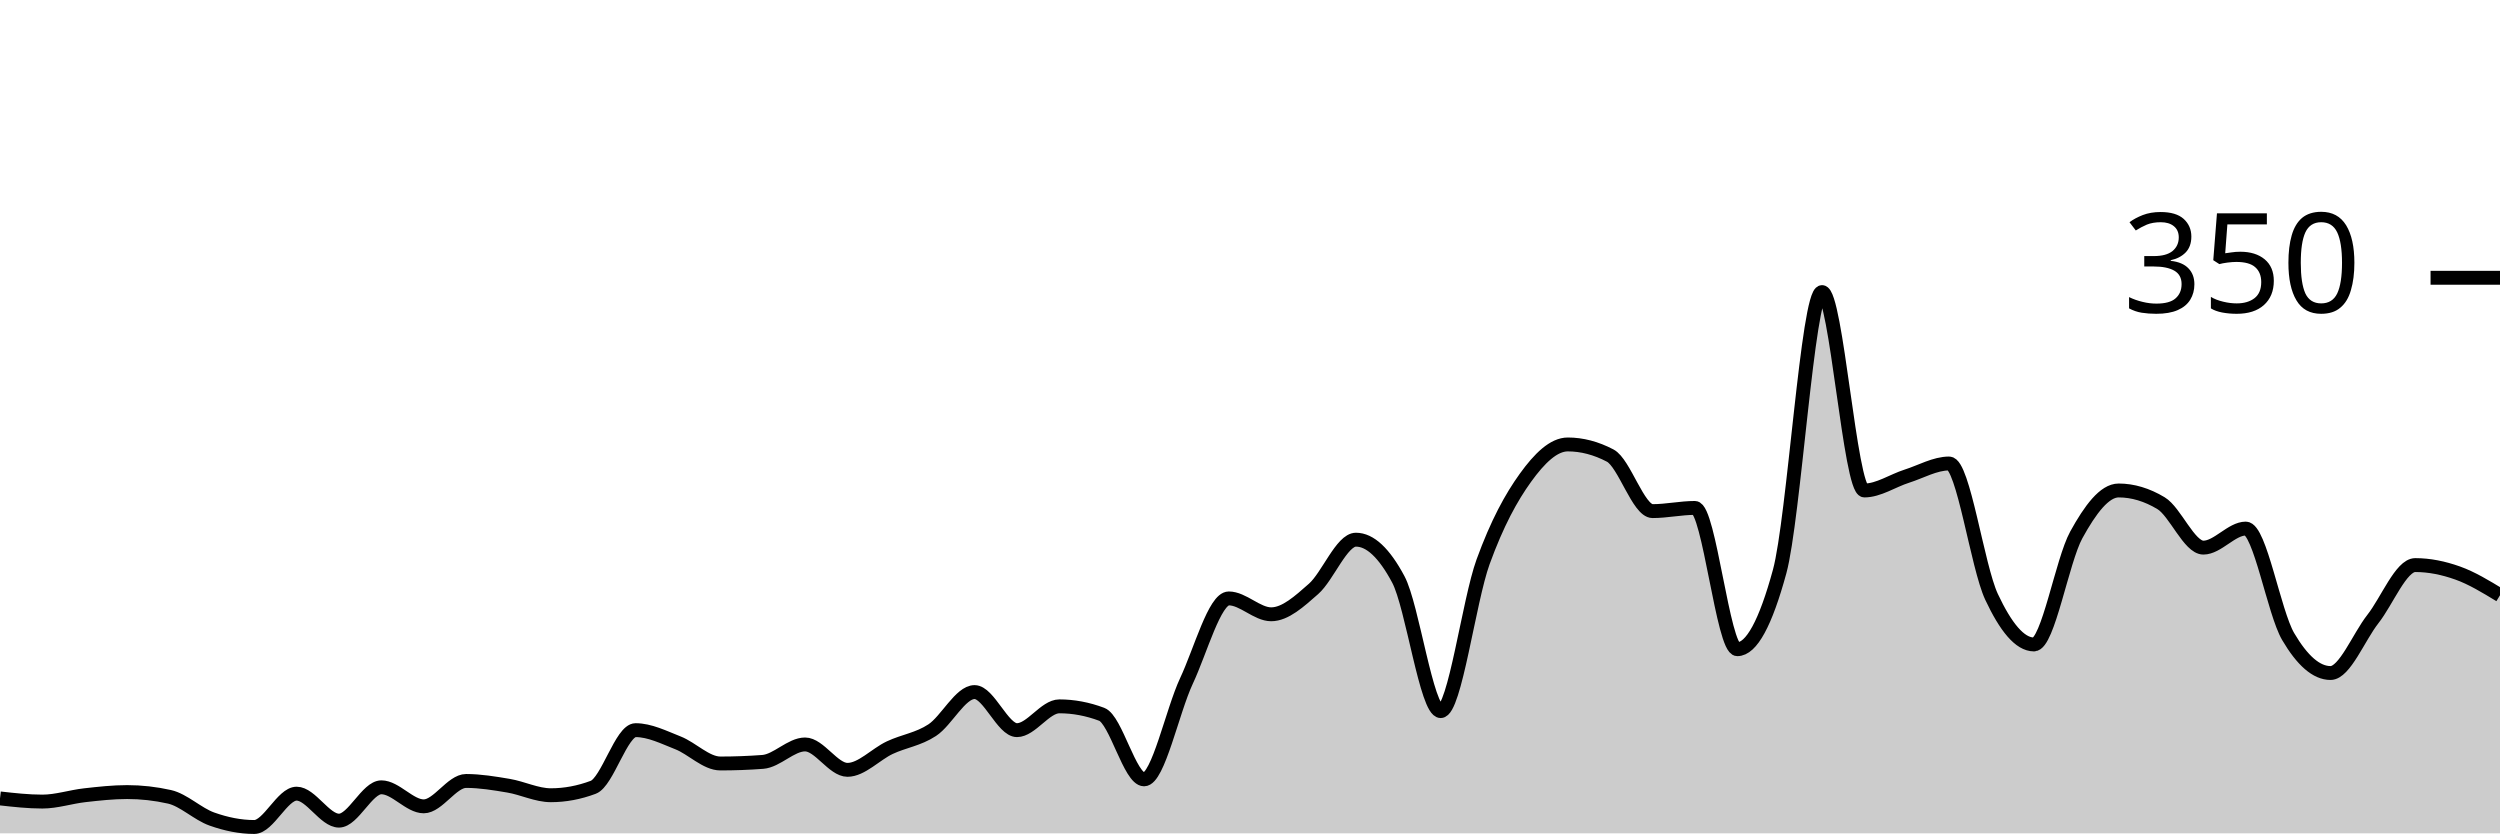
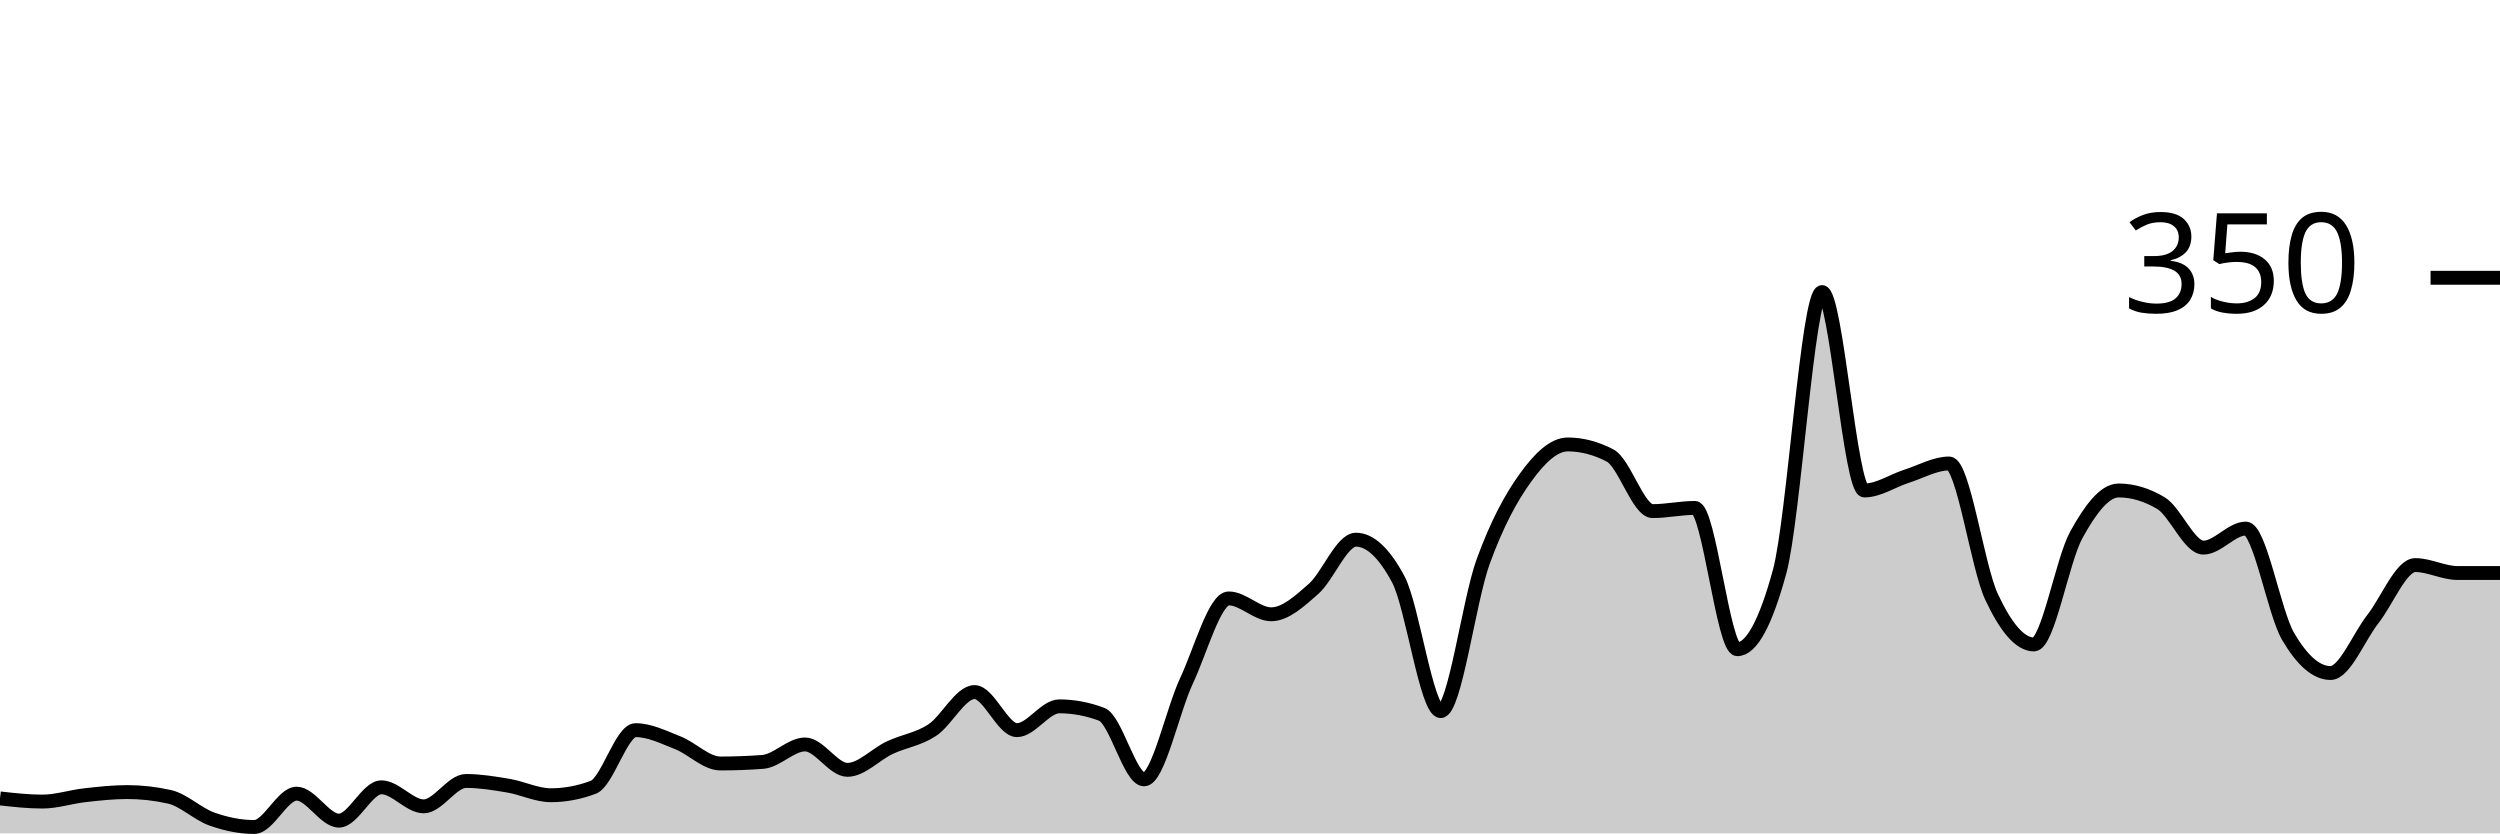
<svg xmlns="http://www.w3.org/2000/svg" viewBox="0 0 180 60">
  <g transform="translate(0,20)">
-     <path class="area" fill="rgba(0, 0, 0, 0.2)" d="M0,37.486C1.017,37.6,2.034,37.714,3.051,37.714C4.068,37.714,5.085,37.371,6.102,37.257C7.119,37.143,8.136,37.029,9.153,37.029C10.169,37.029,11.186,37.143,12.203,37.371C13.22,37.6,14.237,38.61,15.254,38.971C16.271,39.333,17.288,39.543,18.305,39.543C19.322,39.543,20.339,37.143,21.356,37.143C22.373,37.143,23.39,39.086,24.407,39.086C25.424,39.086,26.441,36.686,27.458,36.686C28.475,36.686,29.492,38.057,30.508,38.057C31.525,38.057,32.542,36.229,33.559,36.229C34.576,36.229,35.593,36.4,36.61,36.571C37.627,36.743,38.644,37.257,39.661,37.257C40.678,37.257,41.695,37.067,42.712,36.686C43.729,36.305,44.746,32.571,45.763,32.571C46.78,32.571,47.797,33.086,48.814,33.486C49.831,33.886,50.847,34.971,51.864,34.971C52.881,34.971,53.898,34.933,54.915,34.857C55.932,34.781,56.949,33.6,57.966,33.6C58.983,33.6,60,35.429,61.017,35.429C62.034,35.429,63.051,34.305,64.068,33.829C65.085,33.352,66.102,33.238,67.119,32.571C68.136,31.905,69.153,29.829,70.169,29.829C71.186,29.829,72.203,32.571,73.22,32.571C74.237,32.571,75.254,30.857,76.271,30.857C77.288,30.857,78.305,31.048,79.322,31.429C80.339,31.81,81.356,36.114,82.373,36.114C83.39,36.114,84.407,31.2,85.424,29.029C86.441,26.857,87.458,23.086,88.475,23.086C89.492,23.086,90.508,24.229,91.525,24.229C92.542,24.229,93.559,23.295,94.576,22.4C95.593,21.505,96.61,18.857,97.627,18.857C98.644,18.857,99.661,19.81,100.678,21.714C101.695,23.619,102.712,31.2,103.729,31.2C104.746,31.2,105.763,23.257,106.78,20.457C107.797,17.657,108.814,15.81,109.831,14.4C110.847,12.99,111.864,12,112.881,12C113.898,12,114.915,12.267,115.932,12.8C116.949,13.333,117.966,16.8,118.983,16.8C120,16.8,121.017,16.571,122.034,16.571C123.051,16.571,124.068,26.743,125.085,26.743C126.102,26.743,127.119,24.876,128.136,21.143C129.153,17.41,130.169,1.029,131.186,1.029C132.203,1.029,133.22,15.314,134.237,15.314C135.254,15.314,136.271,14.61,137.288,14.286C138.305,13.962,139.322,13.371,140.339,13.371C141.356,13.371,142.373,20.8,143.39,22.971C144.407,25.143,145.424,26.4,146.441,26.4C147.458,26.4,148.475,20.362,149.492,18.514C150.508,16.667,151.525,15.314,152.542,15.314C153.559,15.314,154.576,15.619,155.593,16.229C156.61,16.838,157.627,19.429,158.644,19.429C159.661,19.429,160.678,18.057,161.695,18.057C162.712,18.057,163.729,24.095,164.746,25.829C165.763,27.562,166.78,28.457,167.797,28.457C168.814,28.457,169.831,25.867,170.847,24.571C171.864,23.276,172.881,20.686,173.898,20.686C174.915,20.686,175.932,20.895,176.949,21.257C177.966,21.619,178.983,22.238,180,22.857L180,40C178.983,40,177.966,40,176.949,40C175.932,40,174.915,40,173.898,40C172.881,40,171.864,40,170.847,40C169.831,40,168.814,40,167.797,40C166.78,40,165.763,40,164.746,40C163.729,40,162.712,40,161.695,40C160.678,40,159.661,40,158.644,40C157.627,40,156.61,40,155.593,40C154.576,40,153.559,40,152.542,40C151.525,40,150.508,40,149.492,40C148.475,40,147.458,40,146.441,40C145.424,40,144.407,40,143.39,40C142.373,40,141.356,40,140.339,40C139.322,40,138.305,40,137.288,40C136.271,40,135.254,40,134.237,40C133.22,40,132.203,40,131.186,40C130.169,40,129.153,40,128.136,40C127.119,40,126.102,40,125.085,40C124.068,40,123.051,40,122.034,40C121.017,40,120,40,118.983,40C117.966,40,116.949,40,115.932,40C114.915,40,113.898,40,112.881,40C111.864,40,110.847,40,109.831,40C108.814,40,107.797,40,106.78,40C105.763,40,104.746,40,103.729,40C102.712,40,101.695,40,100.678,40C99.661,40,98.644,40,97.627,40C96.61,40,95.593,40,94.576,40C93.559,40,92.542,40,91.525,40C90.508,40,89.492,40,88.475,40C87.458,40,86.441,40,85.424,40C84.407,40,83.39,40,82.373,40C81.356,40,80.339,40,79.322,40C78.305,40,77.288,40,76.271,40C75.254,40,74.237,40,73.22,40C72.203,40,71.186,40,70.169,40C69.153,40,68.136,40,67.119,40C66.102,40,65.085,40,64.068,40C63.051,40,62.034,40,61.017,40C60,40,58.983,40,57.966,40C56.949,40,55.932,40,54.915,40C53.898,40,52.881,40,51.864,40C50.847,40,49.831,40,48.814,40C47.797,40,46.78,40,45.763,40C44.746,40,43.729,40,42.712,40C41.695,40,40.678,40,39.661,40C38.644,40,37.627,40,36.61,40C35.593,40,34.576,40,33.559,40C32.542,40,31.525,40,30.508,40C29.492,40,28.475,40,27.458,40C26.441,40,25.424,40,24.407,40C23.39,40,22.373,40,21.356,40C20.339,40,19.322,40,18.305,40C17.288,40,16.271,40,15.254,40C14.237,40,13.22,40,12.203,40C11.186,40,10.169,40,9.153,40C8.136,40,7.119,40,6.102,40C5.085,40,4.068,40,3.051,40C2.034,40,1.017,40,0,40Z" />
-     <path class="line" stroke="black" fill="none" d="M0,37.486C1.017,37.6,2.034,37.714,3.051,37.714C4.068,37.714,5.085,37.371,6.102,37.257C7.119,37.143,8.136,37.029,9.153,37.029C10.169,37.029,11.186,37.143,12.203,37.371C13.22,37.6,14.237,38.61,15.254,38.971C16.271,39.333,17.288,39.543,18.305,39.543C19.322,39.543,20.339,37.143,21.356,37.143C22.373,37.143,23.39,39.086,24.407,39.086C25.424,39.086,26.441,36.686,27.458,36.686C28.475,36.686,29.492,38.057,30.508,38.057C31.525,38.057,32.542,36.229,33.559,36.229C34.576,36.229,35.593,36.4,36.61,36.571C37.627,36.743,38.644,37.257,39.661,37.257C40.678,37.257,41.695,37.067,42.712,36.686C43.729,36.305,44.746,32.571,45.763,32.571C46.78,32.571,47.797,33.086,48.814,33.486C49.831,33.886,50.847,34.971,51.864,34.971C52.881,34.971,53.898,34.933,54.915,34.857C55.932,34.781,56.949,33.6,57.966,33.6C58.983,33.6,60,35.429,61.017,35.429C62.034,35.429,63.051,34.305,64.068,33.829C65.085,33.352,66.102,33.238,67.119,32.571C68.136,31.905,69.153,29.829,70.169,29.829C71.186,29.829,72.203,32.571,73.22,32.571C74.237,32.571,75.254,30.857,76.271,30.857C77.288,30.857,78.305,31.048,79.322,31.429C80.339,31.81,81.356,36.114,82.373,36.114C83.39,36.114,84.407,31.2,85.424,29.029C86.441,26.857,87.458,23.086,88.475,23.086C89.492,23.086,90.508,24.229,91.525,24.229C92.542,24.229,93.559,23.295,94.576,22.4C95.593,21.505,96.61,18.857,97.627,18.857C98.644,18.857,99.661,19.81,100.678,21.714C101.695,23.619,102.712,31.2,103.729,31.2C104.746,31.2,105.763,23.257,106.78,20.457C107.797,17.657,108.814,15.81,109.831,14.4C110.847,12.99,111.864,12,112.881,12C113.898,12,114.915,12.267,115.932,12.8C116.949,13.333,117.966,16.8,118.983,16.8C120,16.8,121.017,16.571,122.034,16.571C123.051,16.571,124.068,26.743,125.085,26.743C126.102,26.743,127.119,24.876,128.136,21.143C129.153,17.41,130.169,1.029,131.186,1.029C132.203,1.029,133.22,15.314,134.237,15.314C135.254,15.314,136.271,14.61,137.288,14.286C138.305,13.962,139.322,13.371,140.339,13.371C141.356,13.371,142.373,20.8,143.39,22.971C144.407,25.143,145.424,26.4,146.441,26.4C147.458,26.4,148.475,20.362,149.492,18.514C150.508,16.667,151.525,15.314,152.542,15.314C153.559,15.314,154.576,15.619,155.593,16.229C156.61,16.838,157.627,19.429,158.644,19.429C159.661,19.429,160.678,18.057,161.695,18.057C162.712,18.057,163.729,24.095,164.746,25.829C165.763,27.562,166.78,28.457,167.797,28.457C168.814,28.457,169.831,25.867,170.847,24.571C171.864,23.276,172.881,20.686,173.898,20.686C174.915,20.686,175.932,20.895,176.949,21.257C177.966,21.619,178.983,22.238,180,22.857" />
+     <path class="area" fill="rgba(0, 0, 0, 0.2)" d="M0,37.486C1.017,37.6,2.034,37.714,3.051,37.714C4.068,37.714,5.085,37.371,6.102,37.257C7.119,37.143,8.136,37.029,9.153,37.029C10.169,37.029,11.186,37.143,12.203,37.371C13.22,37.6,14.237,38.61,15.254,38.971C16.271,39.333,17.288,39.543,18.305,39.543C19.322,39.543,20.339,37.143,21.356,37.143C22.373,37.143,23.39,39.086,24.407,39.086C25.424,39.086,26.441,36.686,27.458,36.686C28.475,36.686,29.492,38.057,30.508,38.057C31.525,38.057,32.542,36.229,33.559,36.229C34.576,36.229,35.593,36.4,36.61,36.571C37.627,36.743,38.644,37.257,39.661,37.257C40.678,37.257,41.695,37.067,42.712,36.686C43.729,36.305,44.746,32.571,45.763,32.571C46.78,32.571,47.797,33.086,48.814,33.486C49.831,33.886,50.847,34.971,51.864,34.971C52.881,34.971,53.898,34.933,54.915,34.857C55.932,34.781,56.949,33.6,57.966,33.6C58.983,33.6,60,35.429,61.017,35.429C62.034,35.429,63.051,34.305,64.068,33.829C65.085,33.352,66.102,33.238,67.119,32.571C68.136,31.905,69.153,29.829,70.169,29.829C71.186,29.829,72.203,32.571,73.22,32.571C74.237,32.571,75.254,30.857,76.271,30.857C77.288,30.857,78.305,31.048,79.322,31.429C80.339,31.81,81.356,36.114,82.373,36.114C83.39,36.114,84.407,31.2,85.424,29.029C86.441,26.857,87.458,23.086,88.475,23.086C89.492,23.086,90.508,24.229,91.525,24.229C92.542,24.229,93.559,23.295,94.576,22.4C95.593,21.505,96.61,18.857,97.627,18.857C98.644,18.857,99.661,19.81,100.678,21.714C101.695,23.619,102.712,31.2,103.729,31.2C104.746,31.2,105.763,23.257,106.78,20.457C107.797,17.657,108.814,15.81,109.831,14.4C110.847,12.99,111.864,12,112.881,12C113.898,12,114.915,12.267,115.932,12.8C116.949,13.333,117.966,16.8,118.983,16.8C120,16.8,121.017,16.571,122.034,16.571C123.051,16.571,124.068,26.743,125.085,26.743C126.102,26.743,127.119,24.876,128.136,21.143C129.153,17.41,130.169,1.029,131.186,1.029C132.203,1.029,133.22,15.314,134.237,15.314C135.254,15.314,136.271,14.61,137.288,14.286C138.305,13.962,139.322,13.371,140.339,13.371C141.356,13.371,142.373,20.8,143.39,22.971C144.407,25.143,145.424,26.4,146.441,26.4C147.458,26.4,148.475,20.362,149.492,18.514C150.508,16.667,151.525,15.314,152.542,15.314C153.559,15.314,154.576,15.619,155.593,16.229C156.61,16.838,157.627,19.429,158.644,19.429C159.661,19.429,160.678,18.057,161.695,18.057C162.712,18.057,163.729,24.095,164.746,25.829C165.763,27.562,166.78,28.457,167.797,28.457C168.814,28.457,169.831,25.867,170.847,24.571C171.864,23.276,172.881,20.686,173.898,20.686C174.915,20.686,175.932,21.257,176.949,21.257C177.966,21.257,178.983,21.257,180,21.257L180,40C178.983,40,177.966,40,176.949,40C175.932,40,174.915,40,173.898,40C172.881,40,171.864,40,170.847,40C169.831,40,168.814,40,167.797,40C166.78,40,165.763,40,164.746,40C163.729,40,162.712,40,161.695,40C160.678,40,159.661,40,158.644,40C157.627,40,156.61,40,155.593,40C154.576,40,153.559,40,152.542,40C151.525,40,150.508,40,149.492,40C148.475,40,147.458,40,146.441,40C145.424,40,144.407,40,143.39,40C142.373,40,141.356,40,140.339,40C139.322,40,138.305,40,137.288,40C136.271,40,135.254,40,134.237,40C133.22,40,132.203,40,131.186,40C130.169,40,129.153,40,128.136,40C127.119,40,126.102,40,125.085,40C124.068,40,123.051,40,122.034,40C121.017,40,120,40,118.983,40C117.966,40,116.949,40,115.932,40C114.915,40,113.898,40,112.881,40C111.864,40,110.847,40,109.831,40C108.814,40,107.797,40,106.78,40C105.763,40,104.746,40,103.729,40C102.712,40,101.695,40,100.678,40C99.661,40,98.644,40,97.627,40C96.61,40,95.593,40,94.576,40C93.559,40,92.542,40,91.525,40C90.508,40,89.492,40,88.475,40C87.458,40,86.441,40,85.424,40C84.407,40,83.39,40,82.373,40C81.356,40,80.339,40,79.322,40C78.305,40,77.288,40,76.271,40C75.254,40,74.237,40,73.22,40C72.203,40,71.186,40,70.169,40C69.153,40,68.136,40,67.119,40C66.102,40,65.085,40,64.068,40C63.051,40,62.034,40,61.017,40C60,40,58.983,40,57.966,40C56.949,40,55.932,40,54.915,40C53.898,40,52.881,40,51.864,40C50.847,40,49.831,40,48.814,40C47.797,40,46.78,40,45.763,40C44.746,40,43.729,40,42.712,40C41.695,40,40.678,40,39.661,40C38.644,40,37.627,40,36.61,40C35.593,40,34.576,40,33.559,40C32.542,40,31.525,40,30.508,40C29.492,40,28.475,40,27.458,40C26.441,40,25.424,40,24.407,40C23.39,40,22.373,40,21.356,40C20.339,40,19.322,40,18.305,40C17.288,40,16.271,40,15.254,40C14.237,40,13.22,40,12.203,40C11.186,40,10.169,40,9.153,40C8.136,40,7.119,40,6.102,40C5.085,40,4.068,40,3.051,40C2.034,40,1.017,40,0,40Z" />
+     <path class="line" stroke="black" fill="none" d="M0,37.486C1.017,37.6,2.034,37.714,3.051,37.714C4.068,37.714,5.085,37.371,6.102,37.257C7.119,37.143,8.136,37.029,9.153,37.029C10.169,37.029,11.186,37.143,12.203,37.371C13.22,37.6,14.237,38.61,15.254,38.971C16.271,39.333,17.288,39.543,18.305,39.543C19.322,39.543,20.339,37.143,21.356,37.143C22.373,37.143,23.39,39.086,24.407,39.086C25.424,39.086,26.441,36.686,27.458,36.686C28.475,36.686,29.492,38.057,30.508,38.057C31.525,38.057,32.542,36.229,33.559,36.229C34.576,36.229,35.593,36.4,36.61,36.571C37.627,36.743,38.644,37.257,39.661,37.257C40.678,37.257,41.695,37.067,42.712,36.686C43.729,36.305,44.746,32.571,45.763,32.571C46.78,32.571,47.797,33.086,48.814,33.486C49.831,33.886,50.847,34.971,51.864,34.971C52.881,34.971,53.898,34.933,54.915,34.857C55.932,34.781,56.949,33.6,57.966,33.6C58.983,33.6,60,35.429,61.017,35.429C62.034,35.429,63.051,34.305,64.068,33.829C65.085,33.352,66.102,33.238,67.119,32.571C68.136,31.905,69.153,29.829,70.169,29.829C71.186,29.829,72.203,32.571,73.22,32.571C74.237,32.571,75.254,30.857,76.271,30.857C77.288,30.857,78.305,31.048,79.322,31.429C80.339,31.81,81.356,36.114,82.373,36.114C83.39,36.114,84.407,31.2,85.424,29.029C86.441,26.857,87.458,23.086,88.475,23.086C89.492,23.086,90.508,24.229,91.525,24.229C92.542,24.229,93.559,23.295,94.576,22.4C95.593,21.505,96.61,18.857,97.627,18.857C98.644,18.857,99.661,19.81,100.678,21.714C101.695,23.619,102.712,31.2,103.729,31.2C104.746,31.2,105.763,23.257,106.78,20.457C107.797,17.657,108.814,15.81,109.831,14.4C110.847,12.99,111.864,12,112.881,12C113.898,12,114.915,12.267,115.932,12.8C116.949,13.333,117.966,16.8,118.983,16.8C120,16.8,121.017,16.571,122.034,16.571C123.051,16.571,124.068,26.743,125.085,26.743C126.102,26.743,127.119,24.876,128.136,21.143C129.153,17.41,130.169,1.029,131.186,1.029C132.203,1.029,133.22,15.314,134.237,15.314C135.254,15.314,136.271,14.61,137.288,14.286C138.305,13.962,139.322,13.371,140.339,13.371C141.356,13.371,142.373,20.8,143.39,22.971C144.407,25.143,145.424,26.4,146.441,26.4C147.458,26.4,148.475,20.362,149.492,18.514C150.508,16.667,151.525,15.314,152.542,15.314C153.559,15.314,154.576,15.619,155.593,16.229C156.61,16.838,157.627,19.429,158.644,19.429C159.661,19.429,160.678,18.057,161.695,18.057C162.712,18.057,163.729,24.095,164.746,25.829C165.763,27.562,166.78,28.457,167.797,28.457C168.814,28.457,169.831,25.867,170.847,24.571C171.864,23.276,172.881,20.686,173.898,20.686C174.915,20.686,175.932,21.257,176.949,21.257C177.966,21.257,178.983,21.257,180,21.257" />
    <path class="axis-ceiling" stroke-width="1" stroke="black" fill="none" d="M175,0L180,0" />
    <text class="axis-ceiling-label" font-family="sans-serif" text-anchor="end" font-size="10px" x="170" y="2.5">350</text>
  </g>
</svg>
